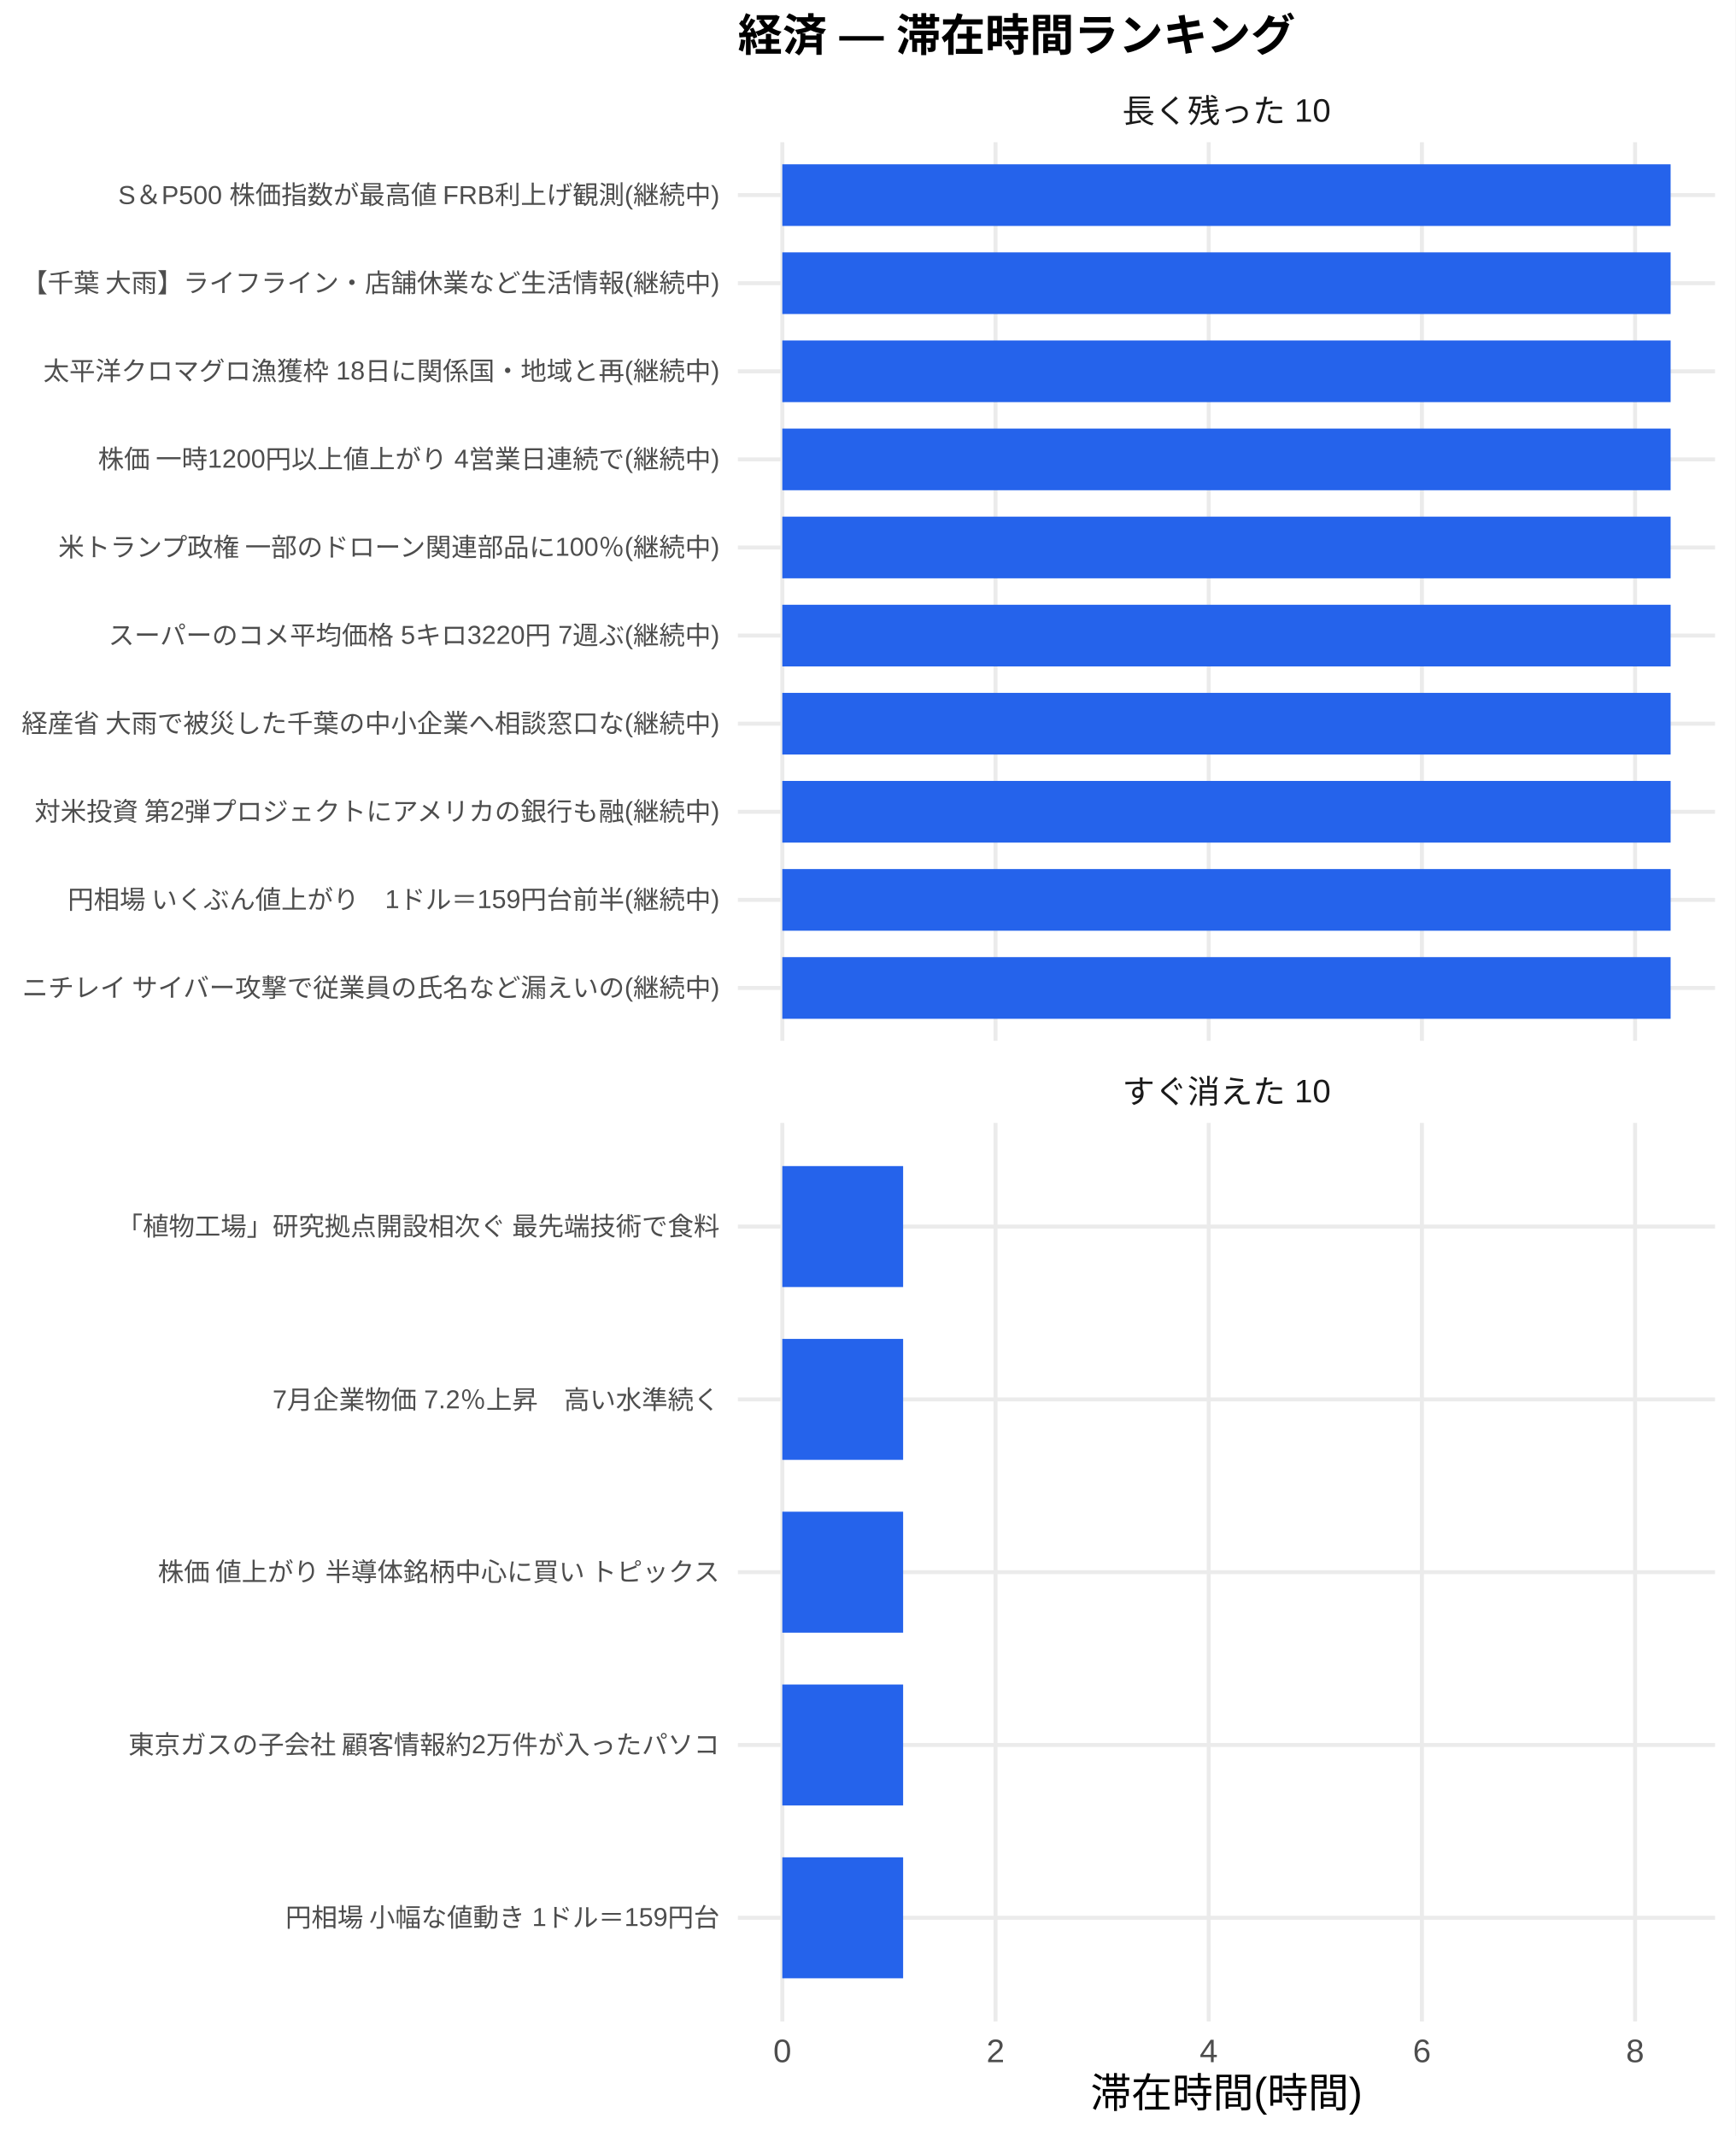
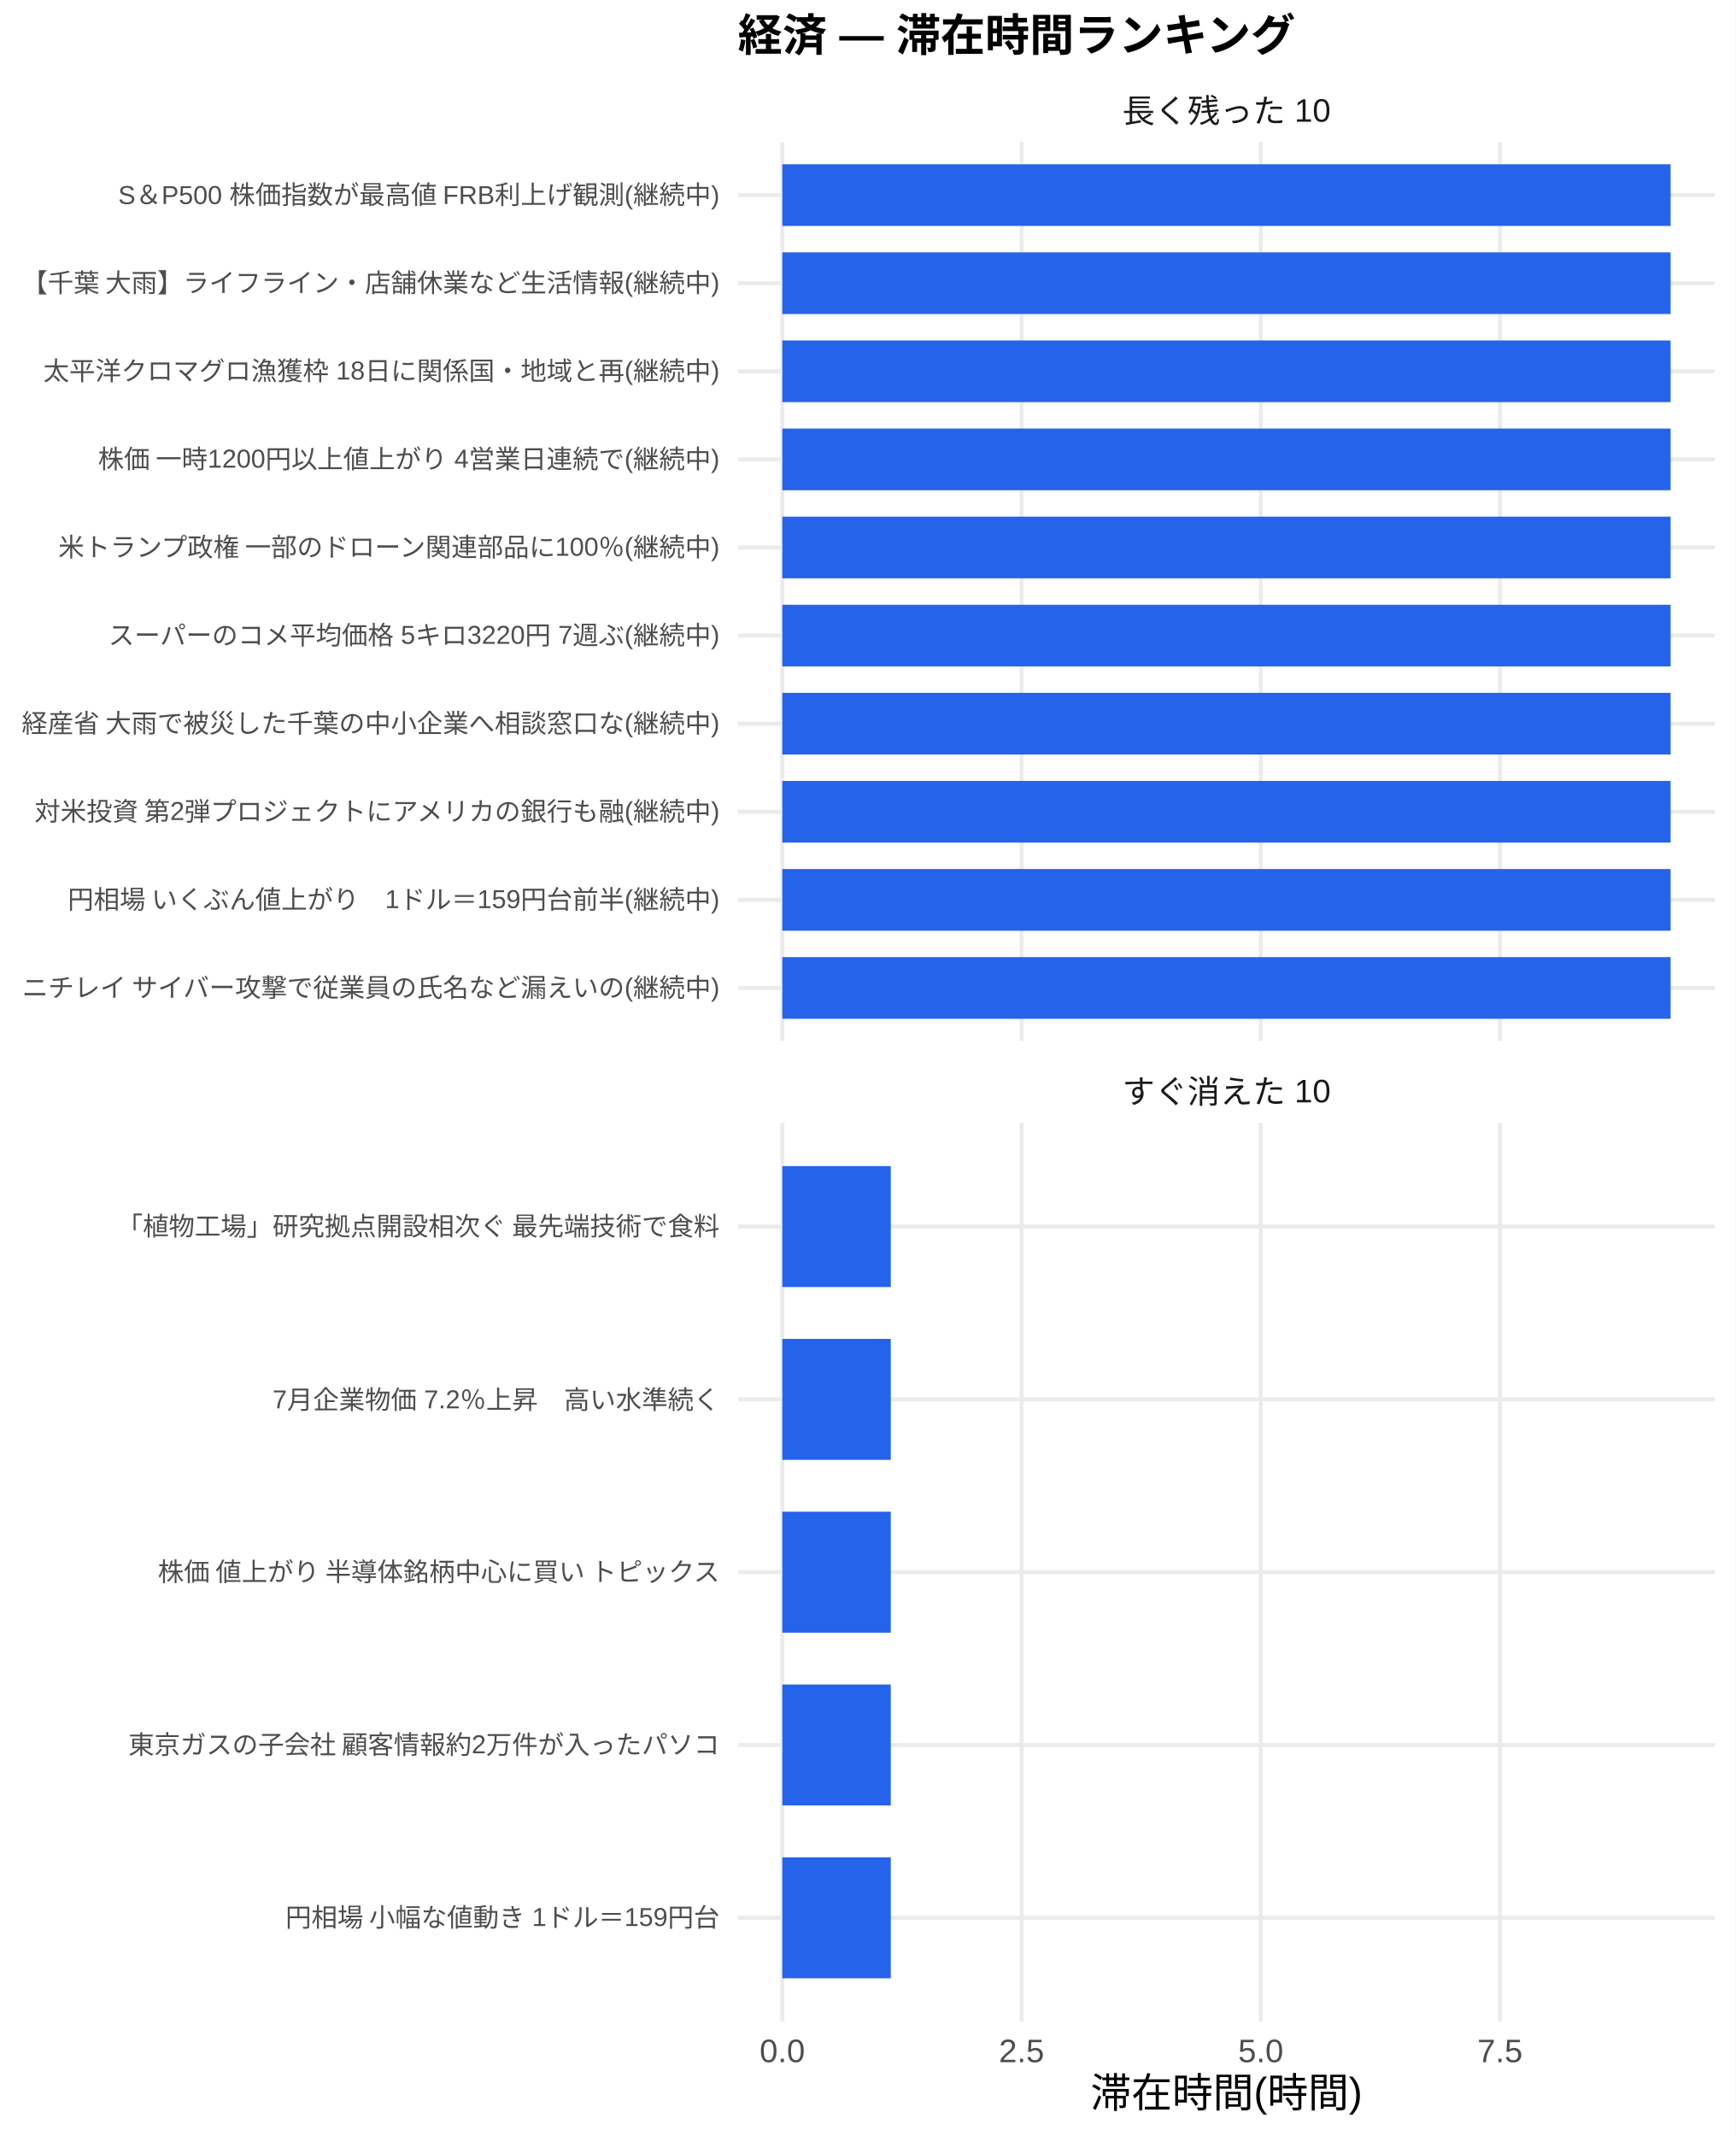
<svg xmlns="http://www.w3.org/2000/svg" width="468.00pt" height="576.00pt" viewBox="0 0 468.00 576.00">
  <g class="svglite">
    <defs>
      <style type="text/css">
    .svglite line, .svglite polyline, .svglite polygon, .svglite path, .svglite rect, .svglite circle {
      fill: none;
      stroke: #000000;
      stroke-linecap: round;
      stroke-linejoin: round;
      stroke-miterlimit: 10.00;
    }
    .svglite text {
      white-space: pre;
    }
    .svglite g.glyphgroup path {
      fill: inherit;
      stroke: none;
    }
  </style>
    </defs>
    <rect width="100%" height="100%" style="stroke: none; fill: #FFFFFF;" />
    <defs>
      <clipPath id="cpMC4wMHw0NjguMDB8MC4wMHw1NzYuMDA=">
        <rect x="0.00" y="0.00" width="468.00" height="576.00" />
      </clipPath>
    </defs>
    <g clip-path="url(#cpMC4wMHw0NjguMDB8MC4wMHw1NzYuMDA=)">
      <rect x="0.00" y="0.00" width="468.00" height="576.00" style="stroke-width: 1.07; stroke: none; fill: #FFFFFF;" />
    </g>
    <defs>
      <clipPath id="cpMTk5LjAwfDQ2Mi41MnwzOC4zNnwyODAuNjc=">
        <rect x="199.00" y="38.36" width="263.52" height="242.31" />
      </clipPath>
    </defs>
    <g clip-path="url(#cpMTk5LjAwfDQ2Mi41MnwzOC4zNnwyODAuNjc=)">
      <polyline points="199.00,266.42 462.52,266.42 " style="stroke-width: 1.07; stroke: #EBEBEB; stroke-linecap: butt;" />
      <polyline points="199.00,242.66 462.52,242.66 " style="stroke-width: 1.07; stroke: #EBEBEB; stroke-linecap: butt;" />
      <polyline points="199.00,218.91 462.52,218.91 " style="stroke-width: 1.07; stroke: #EBEBEB; stroke-linecap: butt;" />
      <polyline points="199.00,195.15 462.52,195.15 " style="stroke-width: 1.07; stroke: #EBEBEB; stroke-linecap: butt;" />
      <polyline points="199.00,171.39 462.52,171.39 " style="stroke-width: 1.07; stroke: #EBEBEB; stroke-linecap: butt;" />
      <polyline points="199.00,147.64 462.52,147.64 " style="stroke-width: 1.07; stroke: #EBEBEB; stroke-linecap: butt;" />
      <polyline points="199.00,123.88 462.52,123.88 " style="stroke-width: 1.07; stroke: #EBEBEB; stroke-linecap: butt;" />
      <polyline points="199.00,100.13 462.52,100.13 " style="stroke-width: 1.07; stroke: #EBEBEB; stroke-linecap: butt;" />
      <polyline points="199.00,76.37 462.52,76.37 " style="stroke-width: 1.07; stroke: #EBEBEB; stroke-linecap: butt;" />
      <polyline points="199.00,52.61 462.52,52.61 " style="stroke-width: 1.07; stroke: #EBEBEB; stroke-linecap: butt;" />
      <polyline points="210.98,280.67 210.98,38.36 " style="stroke-width: 1.07; stroke: #EBEBEB; stroke-linecap: butt;" />
-       <polyline points="268.48,280.67 268.48,38.36 " style="stroke-width: 1.07; stroke: #EBEBEB; stroke-linecap: butt;" />
-       <polyline points="325.97,280.67 325.97,38.36 " style="stroke-width: 1.07; stroke: #EBEBEB; stroke-linecap: butt;" />
-       <polyline points="383.47,280.67 383.47,38.36 " style="stroke-width: 1.07; stroke: #EBEBEB; stroke-linecap: butt;" />
-       <polyline points="440.96,280.67 440.96,38.36 " style="stroke-width: 1.07; stroke: #EBEBEB; stroke-linecap: butt;" />
+       <polyline points="275.50,280.67 275.50,38.36 " style="stroke-width: 1.07; stroke: #EBEBEB; stroke-linecap: butt;" />
+       <polyline points="340.01,280.67 340.01,38.36 " style="stroke-width: 1.07; stroke: #EBEBEB; stroke-linecap: butt;" />
+       <polyline points="404.52,280.67 404.52,38.36 " style="stroke-width: 1.07; stroke: #EBEBEB; stroke-linecap: butt;" />
      <rect x="210.98" y="44.30" width="239.56" height="16.63" style="stroke-width: 1.07; stroke: none; stroke-linecap: butt; stroke-linejoin: miter; fill: #2563EB;" />
      <rect x="210.98" y="68.05" width="239.56" height="16.63" style="stroke-width: 1.07; stroke: none; stroke-linecap: butt; stroke-linejoin: miter; fill: #2563EB;" />
      <rect x="210.98" y="91.81" width="239.56" height="16.63" style="stroke-width: 1.07; stroke: none; stroke-linecap: butt; stroke-linejoin: miter; fill: #2563EB;" />
      <rect x="210.98" y="115.57" width="239.56" height="16.63" style="stroke-width: 1.07; stroke: none; stroke-linecap: butt; stroke-linejoin: miter; fill: #2563EB;" />
      <rect x="210.98" y="139.32" width="239.56" height="16.63" style="stroke-width: 1.07; stroke: none; stroke-linecap: butt; stroke-linejoin: miter; fill: #2563EB;" />
      <rect x="210.98" y="163.08" width="239.56" height="16.63" style="stroke-width: 1.07; stroke: none; stroke-linecap: butt; stroke-linejoin: miter; fill: #2563EB;" />
      <rect x="210.98" y="186.84" width="239.56" height="16.63" style="stroke-width: 1.07; stroke: none; stroke-linecap: butt; stroke-linejoin: miter; fill: #2563EB;" />
      <rect x="210.98" y="210.59" width="239.56" height="16.63" style="stroke-width: 1.07; stroke: none; stroke-linecap: butt; stroke-linejoin: miter; fill: #2563EB;" />
      <rect x="210.98" y="234.35" width="239.56" height="16.63" style="stroke-width: 1.07; stroke: none; stroke-linecap: butt; stroke-linejoin: miter; fill: #2563EB;" />
      <rect x="210.98" y="258.10" width="239.56" height="16.63" style="stroke-width: 1.07; stroke: none; stroke-linecap: butt; stroke-linejoin: miter; fill: #2563EB;" />
    </g>
    <g clip-path="url(#cpMC4wMHw0NjguMDB8MC4wMHw1NzYuMDA=)">
</g>
    <defs>
      <clipPath id="cpMTk5LjAwfDQ2Mi41MnwzMDIuODB8NTQ1LjEy">
        <rect x="199.00" y="302.80" width="263.52" height="242.31" />
      </clipPath>
    </defs>
    <g clip-path="url(#cpMTk5LjAwfDQ2Mi41MnwzMDIuODB8NTQ1LjEy)">
      <polyline points="199.00,517.16 462.52,517.16 " style="stroke-width: 1.07; stroke: #EBEBEB; stroke-linecap: butt;" />
      <polyline points="199.00,470.56 462.52,470.56 " style="stroke-width: 1.07; stroke: #EBEBEB; stroke-linecap: butt;" />
      <polyline points="199.00,423.96 462.52,423.96 " style="stroke-width: 1.07; stroke: #EBEBEB; stroke-linecap: butt;" />
      <polyline points="199.00,377.36 462.52,377.36 " style="stroke-width: 1.07; stroke: #EBEBEB; stroke-linecap: butt;" />
      <polyline points="199.00,330.76 462.52,330.76 " style="stroke-width: 1.07; stroke: #EBEBEB; stroke-linecap: butt;" />
      <polyline points="210.98,545.12 210.98,302.80 " style="stroke-width: 1.07; stroke: #EBEBEB; stroke-linecap: butt;" />
-       <polyline points="268.48,545.12 268.48,302.80 " style="stroke-width: 1.07; stroke: #EBEBEB; stroke-linecap: butt;" />
-       <polyline points="325.97,545.12 325.97,302.80 " style="stroke-width: 1.07; stroke: #EBEBEB; stroke-linecap: butt;" />
-       <polyline points="383.47,545.12 383.47,302.80 " style="stroke-width: 1.07; stroke: #EBEBEB; stroke-linecap: butt;" />
-       <polyline points="440.96,545.12 440.96,302.80 " style="stroke-width: 1.07; stroke: #EBEBEB; stroke-linecap: butt;" />
-       <rect x="210.98" y="314.45" width="32.58" height="32.62" style="stroke-width: 1.07; stroke: none; stroke-linecap: butt; stroke-linejoin: miter; fill: #2563EB;" />
-       <rect x="210.98" y="361.05" width="32.58" height="32.62" style="stroke-width: 1.07; stroke: none; stroke-linecap: butt; stroke-linejoin: miter; fill: #2563EB;" />
-       <rect x="210.98" y="407.65" width="32.58" height="32.62" style="stroke-width: 1.07; stroke: none; stroke-linecap: butt; stroke-linejoin: miter; fill: #2563EB;" />
-       <rect x="210.98" y="454.25" width="32.58" height="32.62" style="stroke-width: 1.07; stroke: none; stroke-linecap: butt; stroke-linejoin: miter; fill: #2563EB;" />
-       <rect x="210.98" y="500.85" width="32.58" height="32.62" style="stroke-width: 1.07; stroke: none; stroke-linecap: butt; stroke-linejoin: miter; fill: #2563EB;" />
+       <polyline points="275.50,545.12 275.50,302.80 " style="stroke-width: 1.07; stroke: #EBEBEB; stroke-linecap: butt;" />
+       <polyline points="340.01,545.12 340.01,302.80 " style="stroke-width: 1.07; stroke: #EBEBEB; stroke-linecap: butt;" />
+       <polyline points="404.52,545.12 404.52,302.80 " style="stroke-width: 1.07; stroke: #EBEBEB; stroke-linecap: butt;" />
+       <rect x="210.98" y="314.45" width="29.25" height="32.62" style="stroke-width: 1.07; stroke: none; stroke-linecap: butt; stroke-linejoin: miter; fill: #2563EB;" />
+       <rect x="210.98" y="361.05" width="29.25" height="32.62" style="stroke-width: 1.07; stroke: none; stroke-linecap: butt; stroke-linejoin: miter; fill: #2563EB;" />
+       <rect x="210.98" y="407.65" width="29.25" height="32.62" style="stroke-width: 1.07; stroke: none; stroke-linecap: butt; stroke-linejoin: miter; fill: #2563EB;" />
+       <rect x="210.98" y="454.25" width="29.25" height="32.62" style="stroke-width: 1.07; stroke: none; stroke-linecap: butt; stroke-linejoin: miter; fill: #2563EB;" />
+       <rect x="210.98" y="500.85" width="29.25" height="32.62" style="stroke-width: 1.07; stroke: none; stroke-linecap: butt; stroke-linejoin: miter; fill: #2563EB;" />
    </g>
    <g clip-path="url(#cpMC4wMHw0NjguMDB8MC4wMHw1NzYuMDA=)">
</g>
    <defs>
      <clipPath id="cpMTk5LjAwfDQ2Mi41MnwyODYuMTV8MzAyLjgw">
        <rect x="199.00" y="286.15" width="263.52" height="16.65" />
      </clipPath>
    </defs>
    <g clip-path="url(#cpMTk5LjAwfDQ2Mi41MnwyODYuMTV8MzAyLjgw)">
      <text x="330.76" y="297.50" text-anchor="middle" style="font-size: 8.80px;fill: #1A1A1A; font-family: &quot;Liberation Sans&quot;;" textLength="56.20px" lengthAdjust="spacingAndGlyphs">すぐ消えた 10</text>
    </g>
    <g clip-path="url(#cpMC4wMHw0NjguMDB8MC4wMHw1NzYuMDA=)">
</g>
    <defs>
      <clipPath id="cpMTk5LjAwfDQ2Mi41MnwyMS43MXwzOC4zNg==">
        <rect x="199.00" y="21.71" width="263.52" height="16.65" />
      </clipPath>
    </defs>
    <g clip-path="url(#cpMTk5LjAwfDQ2Mi41MnwyMS43MXwzOC4zNg==)">
      <text x="330.76" y="33.06" text-anchor="middle" style="font-size: 8.80px;fill: #1A1A1A; font-family: &quot;Liberation Sans&quot;;" textLength="56.20px" lengthAdjust="spacingAndGlyphs">長く残った 10</text>
    </g>
    <g clip-path="url(#cpMC4wMHw0NjguMDB8MC4wMHw1NzYuMDA=)">
-       <text x="210.98" y="556.10" text-anchor="middle" style="font-size: 8.80px;fill: #4D4D4D; font-family: &quot;Liberation Sans&quot;;" textLength="4.89px" lengthAdjust="spacingAndGlyphs">0</text>
-       <text x="268.48" y="556.10" text-anchor="middle" style="font-size: 8.80px;fill: #4D4D4D; font-family: &quot;Liberation Sans&quot;;" textLength="4.89px" lengthAdjust="spacingAndGlyphs">2</text>
-       <text x="325.97" y="556.10" text-anchor="middle" style="font-size: 8.80px;fill: #4D4D4D; font-family: &quot;Liberation Sans&quot;;" textLength="4.89px" lengthAdjust="spacingAndGlyphs">4</text>
-       <text x="383.47" y="556.10" text-anchor="middle" style="font-size: 8.80px;fill: #4D4D4D; font-family: &quot;Liberation Sans&quot;;" textLength="4.89px" lengthAdjust="spacingAndGlyphs">6</text>
-       <text x="440.96" y="556.10" text-anchor="middle" style="font-size: 8.80px;fill: #4D4D4D; font-family: &quot;Liberation Sans&quot;;" textLength="4.89px" lengthAdjust="spacingAndGlyphs">8</text>
+       <text x="210.98" y="556.10" text-anchor="middle" style="font-size: 8.80px;fill: #4D4D4D; font-family: &quot;Liberation Sans&quot;;" textLength="12.22px" lengthAdjust="spacingAndGlyphs">0.0</text>
+       <text x="275.50" y="556.10" text-anchor="middle" style="font-size: 8.80px;fill: #4D4D4D; font-family: &quot;Liberation Sans&quot;;" textLength="12.22px" lengthAdjust="spacingAndGlyphs">2.5</text>
+       <text x="340.01" y="556.10" text-anchor="middle" style="font-size: 8.80px;fill: #4D4D4D; font-family: &quot;Liberation Sans&quot;;" textLength="12.22px" lengthAdjust="spacingAndGlyphs">5.0</text>
+       <text x="404.52" y="556.10" text-anchor="middle" style="font-size: 8.80px;fill: #4D4D4D; font-family: &quot;Liberation Sans&quot;;" textLength="12.22px" lengthAdjust="spacingAndGlyphs">7.5</text>
      <text x="194.07" y="268.83" text-anchor="end" style="font-size: 7.00px;fill: #4D4D4D; font-family: &quot;Liberation Sans&quot;;" textLength="188.59px" lengthAdjust="spacingAndGlyphs">ニチレイ サイバー攻撃で従業員の氏名など漏えいの(継続中)</text>
      <text x="194.07" y="245.07" text-anchor="end" style="font-size: 7.00px;fill: #4D4D4D; font-family: &quot;Liberation Sans&quot;;" textLength="176.16px" lengthAdjust="spacingAndGlyphs">円相場 いくぶん値上がり　1ドル＝159円台前半(継続中)</text>
      <text x="194.07" y="221.31" text-anchor="end" style="font-size: 7.00px;fill: #4D4D4D; font-family: &quot;Liberation Sans&quot;;" textLength="185.48px" lengthAdjust="spacingAndGlyphs">対米投資 第2弾プロジェクトにアメリカの銀行も融(継続中)</text>
      <text x="194.07" y="197.56" text-anchor="end" style="font-size: 7.00px;fill: #4D4D4D; font-family: &quot;Liberation Sans&quot;;" textLength="188.59px" lengthAdjust="spacingAndGlyphs">経産省 大雨で被災した千葉の中小企業へ相談窓口な(継続中)</text>
      <text x="194.07" y="173.80" text-anchor="end" style="font-size: 7.00px;fill: #4D4D4D; font-family: &quot;Liberation Sans&quot;;" textLength="164.88px" lengthAdjust="spacingAndGlyphs">スーパーのコメ平均価格 5キロ3220円 7週ぶ(継続中)</text>
      <text x="194.07" y="150.05" text-anchor="end" style="font-size: 7.00px;fill: #4D4D4D; font-family: &quot;Liberation Sans&quot;;" textLength="179.27px" lengthAdjust="spacingAndGlyphs">米トランプ政権 一部のドローン関連部品に100％(継続中)</text>
      <text x="194.07" y="126.29" text-anchor="end" style="font-size: 7.00px;fill: #4D4D4D; font-family: &quot;Liberation Sans&quot;;" textLength="167.98px" lengthAdjust="spacingAndGlyphs">株価 一時1200円以上値上がり 4営業日連続で(継続中)</text>
      <text x="194.07" y="102.53" text-anchor="end" style="font-size: 7.00px;fill: #4D4D4D; font-family: &quot;Liberation Sans&quot;;" textLength="182.38px" lengthAdjust="spacingAndGlyphs">太平洋クロマグロ漁獲枠 18日に関係国・地域と再(継続中)</text>
      <text x="194.07" y="78.78" text-anchor="end" style="font-size: 7.00px;fill: #4D4D4D; font-family: &quot;Liberation Sans&quot;;" textLength="188.59px" lengthAdjust="spacingAndGlyphs">【千葉 大雨】ライフライン・店舗休業など生活情報(継続中)</text>
      <text x="194.07" y="55.02" text-anchor="end" style="font-size: 7.00px;fill: #4D4D4D; font-family: &quot;Liberation Sans&quot;;" textLength="162.56px" lengthAdjust="spacingAndGlyphs">S＆P500 株価指数が最高値 FRB利上げ観測(継続中)</text>
      <text x="194.07" y="519.56" text-anchor="end" style="font-size: 7.00px;fill: #4D4D4D; font-family: &quot;Liberation Sans&quot;;" textLength="117.44px" lengthAdjust="spacingAndGlyphs">円相場 小幅な値動き 1ドル＝159円台</text>
      <text x="194.07" y="472.97" text-anchor="end" style="font-size: 7.00px;fill: #4D4D4D; font-family: &quot;Liberation Sans&quot;;" textLength="159.83px" lengthAdjust="spacingAndGlyphs">東京ガスの子会社 顧客情報約2万件が入ったパソコ</text>
      <text x="194.07" y="426.37" text-anchor="end" style="font-size: 7.00px;fill: #4D4D4D; font-family: &quot;Liberation Sans&quot;;" textLength="152.81px" lengthAdjust="spacingAndGlyphs">株価 値上がり 半導体銘柄中心に買い トピックス</text>
      <text x="194.07" y="379.77" text-anchor="end" style="font-size: 7.00px;fill: #4D4D4D; font-family: &quot;Liberation Sans&quot;;" textLength="120.55px" lengthAdjust="spacingAndGlyphs">7月企業物価 7.2％上昇　高い水準続く</text>
      <text x="194.07" y="333.17" text-anchor="end" style="font-size: 7.00px;fill: #4D4D4D; font-family: &quot;Liberation Sans&quot;;" textLength="162.94px" lengthAdjust="spacingAndGlyphs">「植物工場」研究拠点開設相次ぐ 最先端技術で食料</text>
      <text x="330.76" y="568.24" text-anchor="middle" style="font-size: 11.00px; font-family: &quot;Liberation Sans&quot;;" textLength="73.31px" lengthAdjust="spacingAndGlyphs">滞在時間(時間)</text>
      <text x="199.00" y="13.74" style="font-size: 12.00px; font-weight: bold; font-family: &quot;Liberation Sans&quot;;" textLength="150.66px" lengthAdjust="spacingAndGlyphs">経済 — 滞在時間ランキング</text>
    </g>
  </g>
</svg>
